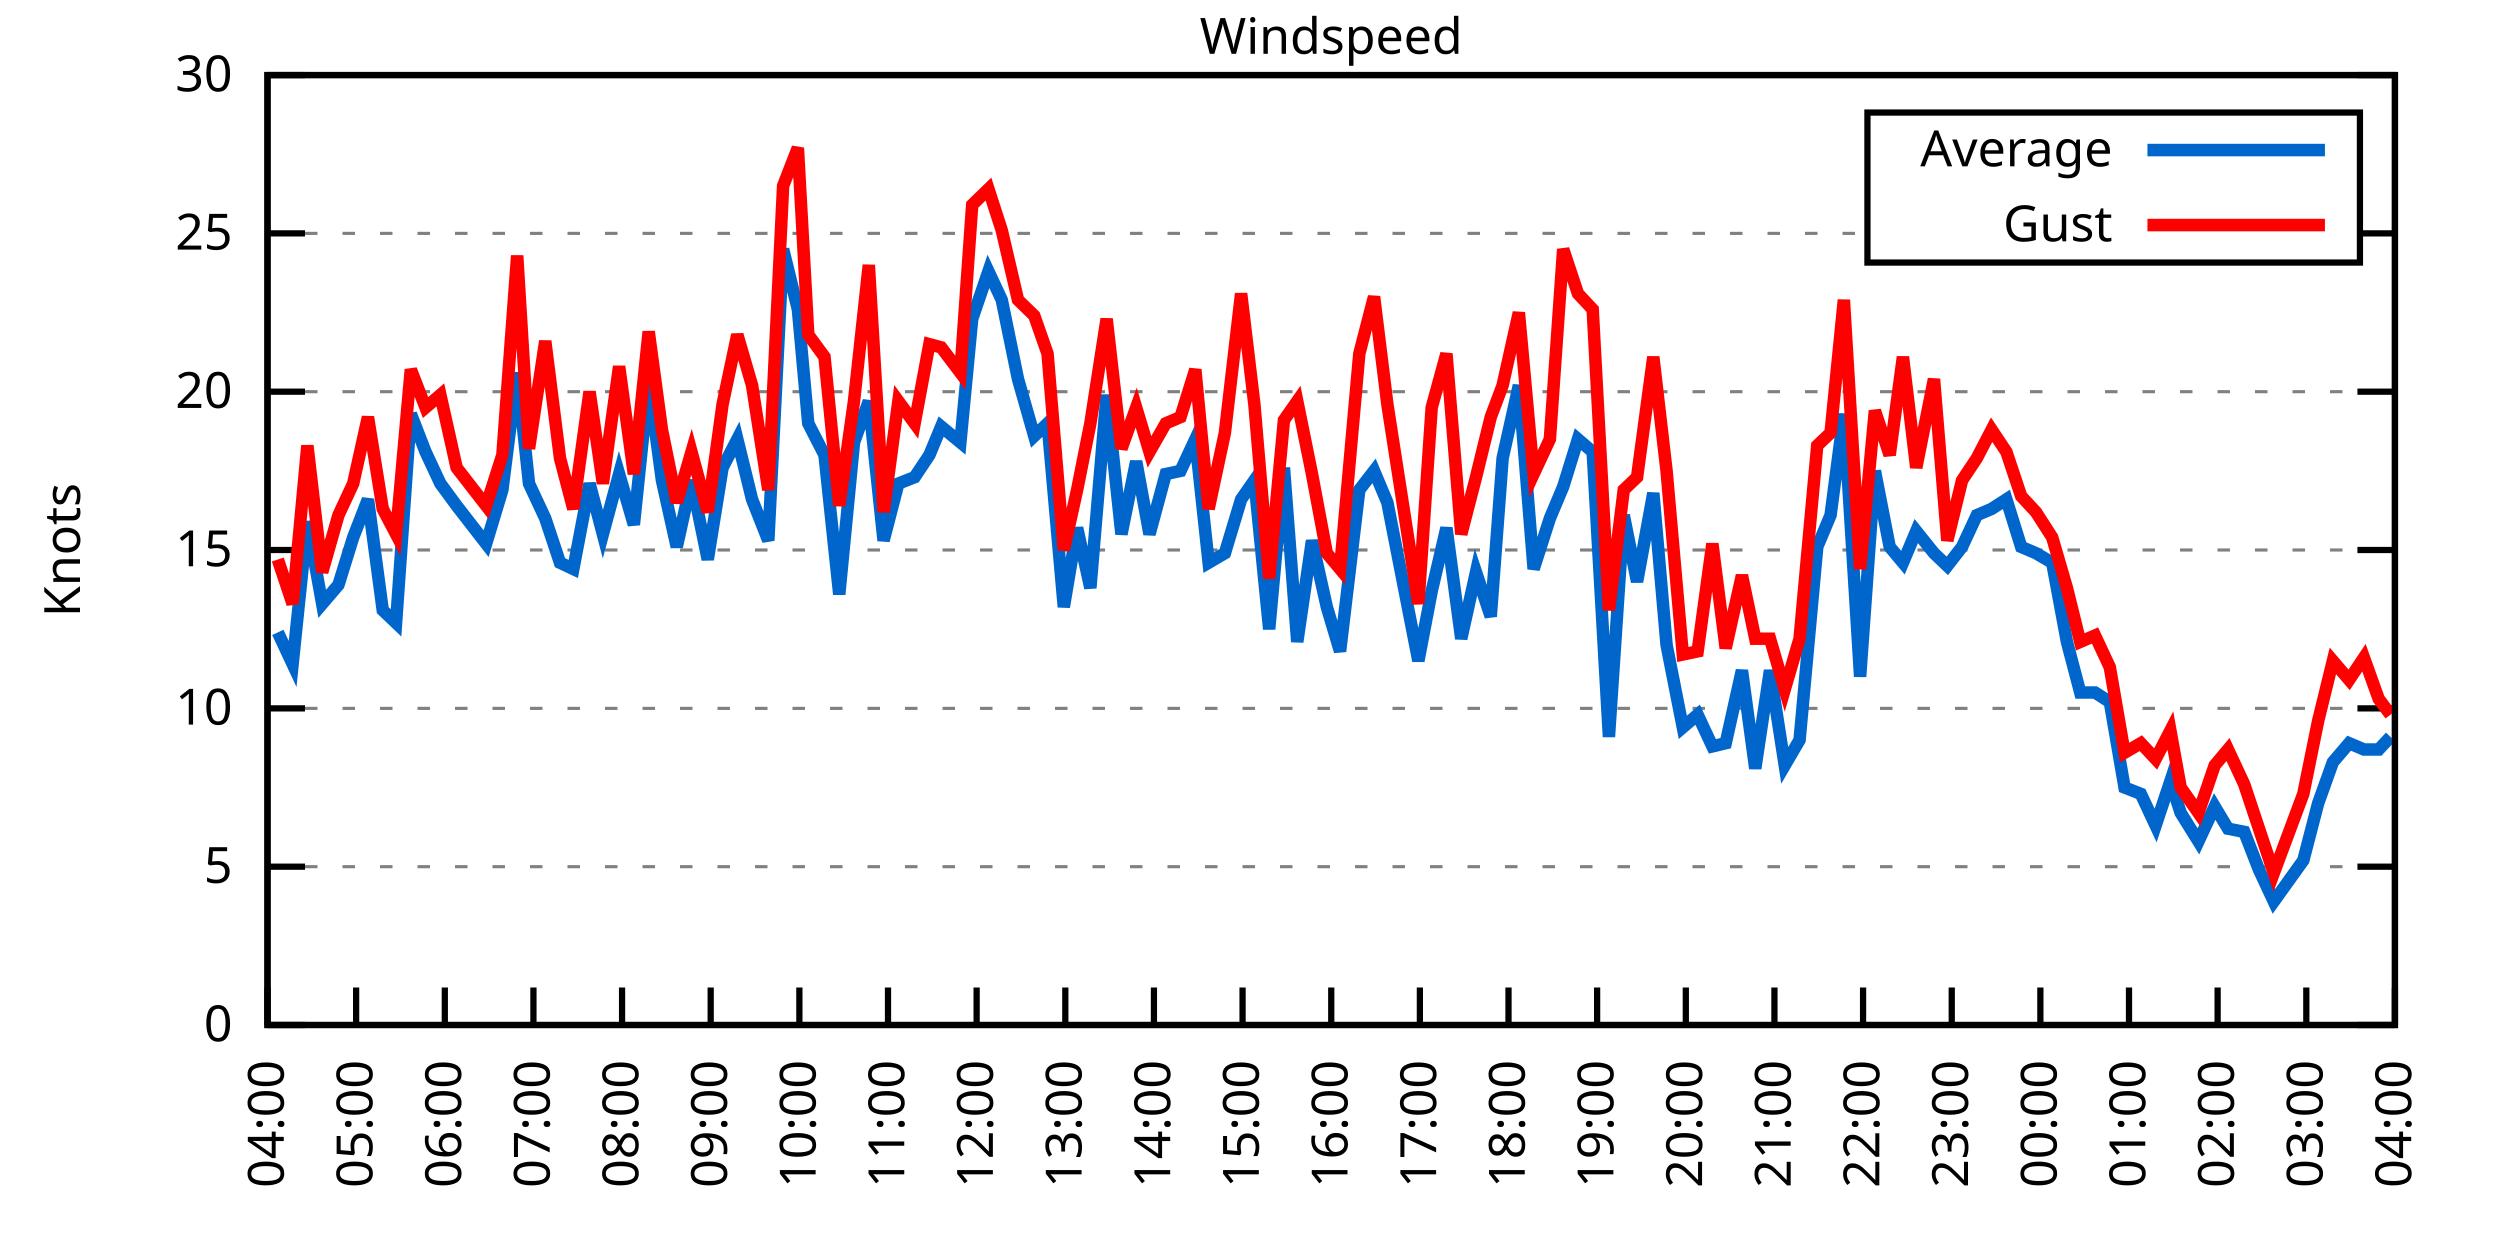
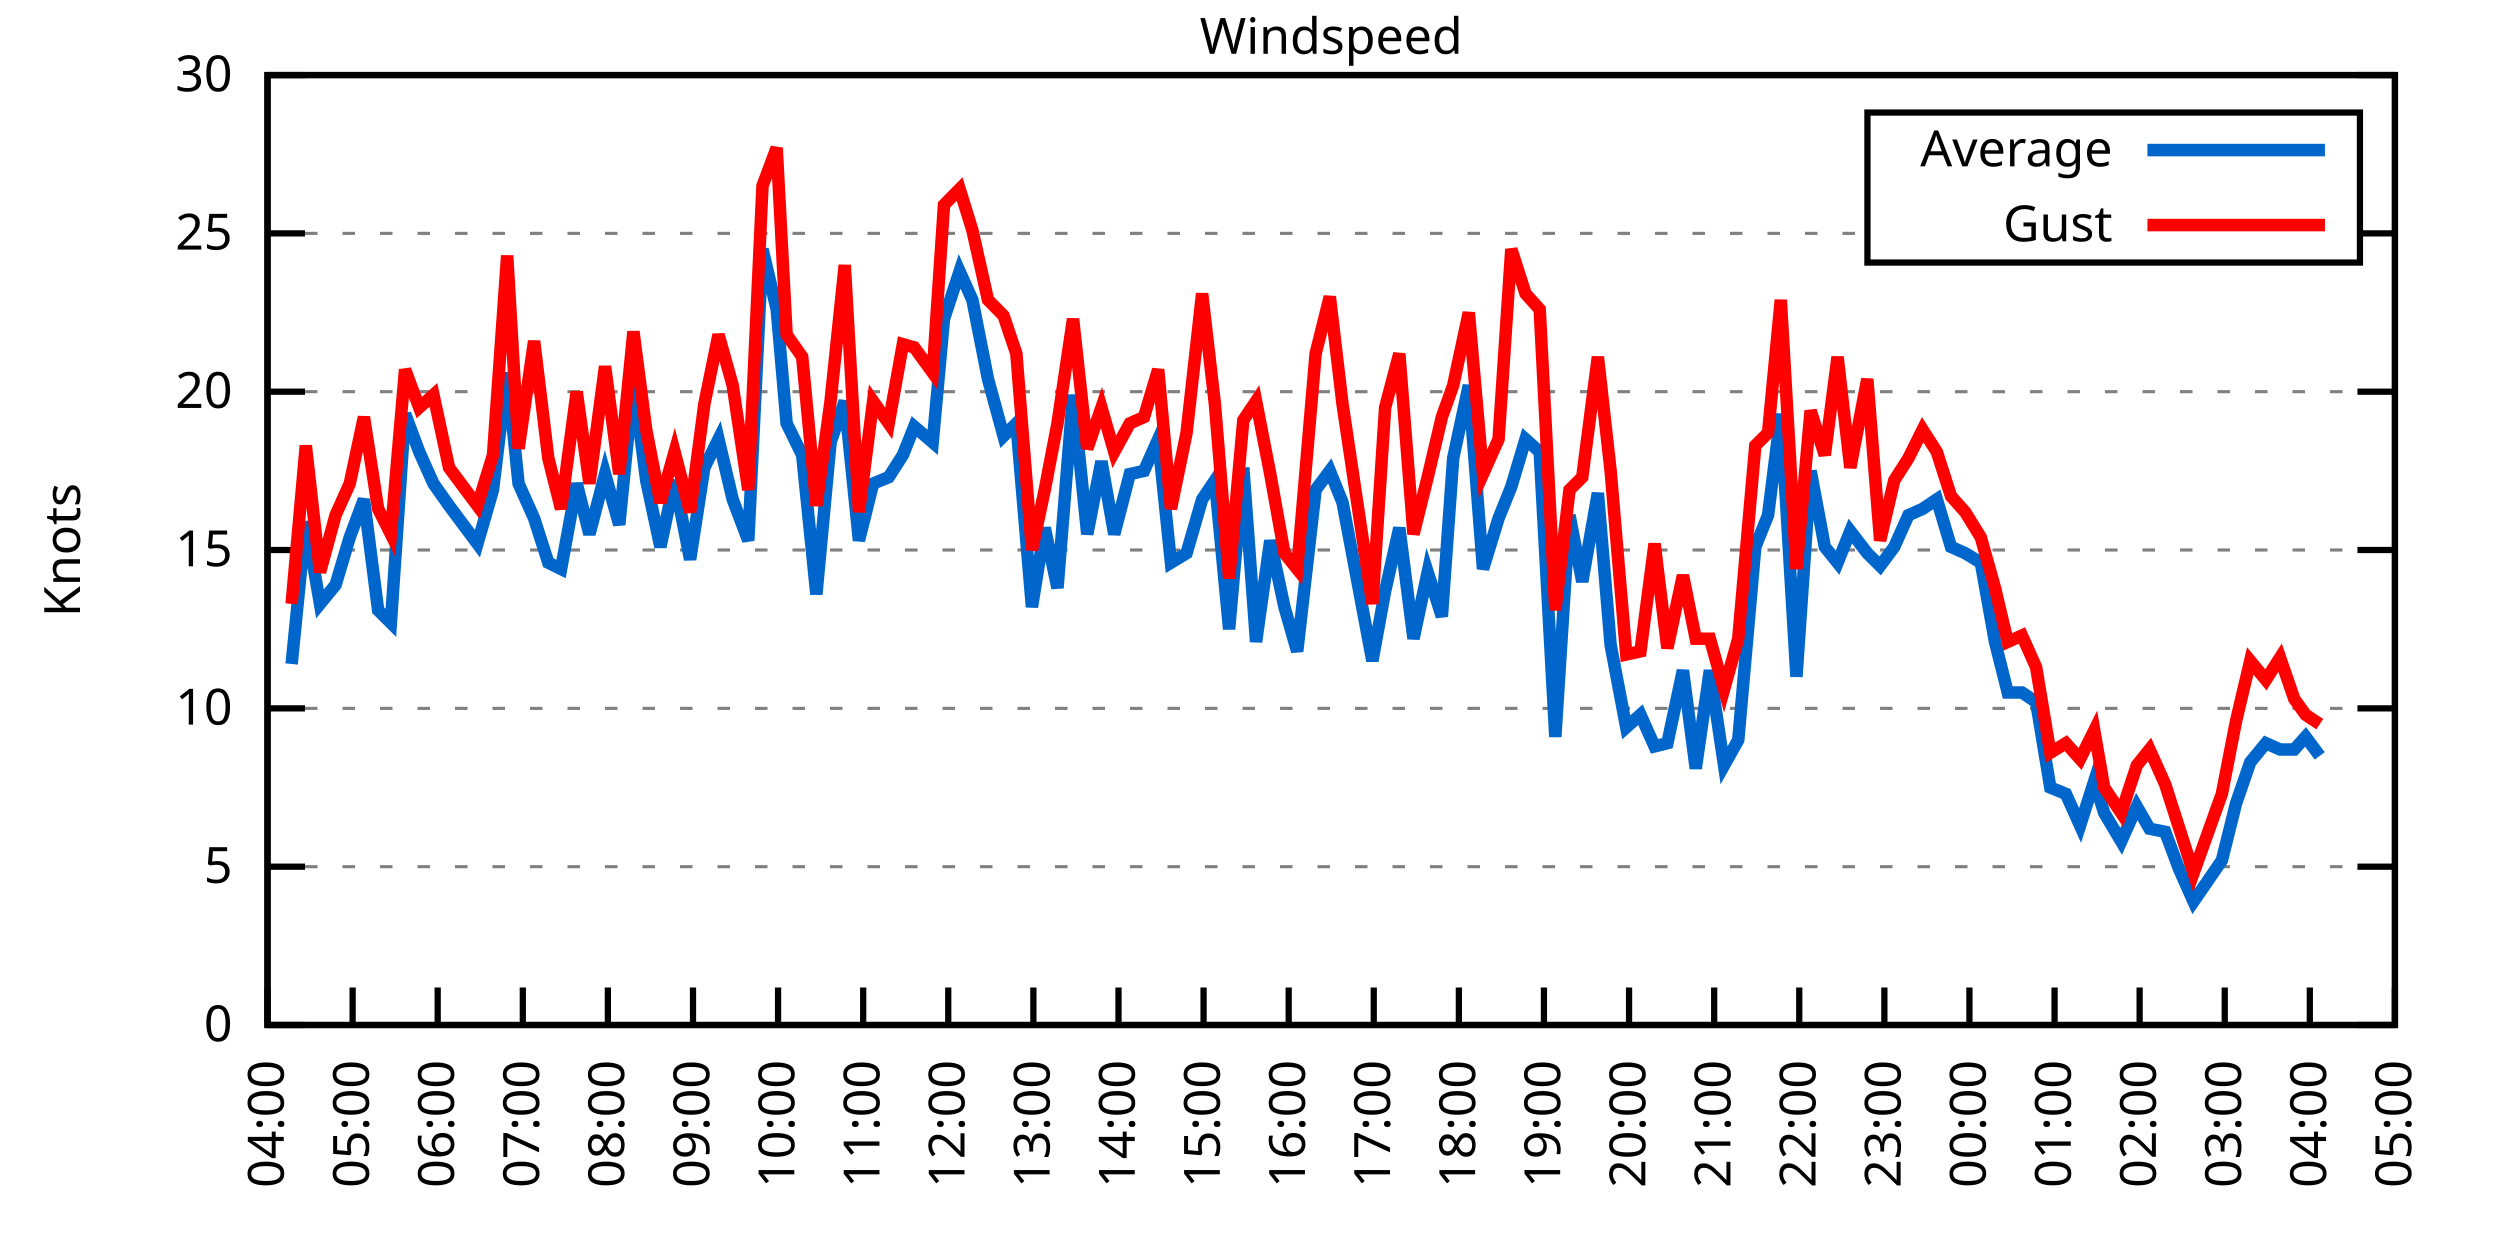
<svg xmlns="http://www.w3.org/2000/svg" xmlns:xlink="http://www.w3.org/1999/xlink" width="400" height="200" viewBox="0 0 400 200">
  <g id="gnuplot_canvas">
    <rect x="0" y="0" width="400" height="200" fill="none" />
    <defs>
      <circle id="gpDot" r="0.5" stroke-width="0.5" stroke="currentColor" />
      <path id="gpPt0" stroke-width="0.333" stroke="currentColor" d="M-1,0 h2 M0,-1 v2" />
      <path id="gpPt1" stroke-width="0.333" stroke="currentColor" d="M-1,-1 L1,1 M1,-1 L-1,1" />
      <path id="gpPt2" stroke-width="0.333" stroke="currentColor" d="M-1,0 L1,0 M0,-1 L0,1 M-1,-1 L1,1 M-1,1 L1,-1" />
      <rect id="gpPt3" stroke-width="0.333" stroke="currentColor" x="-1" y="-1" width="2" height="2" />
      <rect id="gpPt4" stroke-width="0.333" stroke="currentColor" fill="currentColor" x="-1" y="-1" width="2" height="2" />
      <circle id="gpPt5" stroke-width="0.333" stroke="currentColor" cx="0" cy="0" r="1" />
      <use xlink:href="#gpPt5" id="gpPt6" fill="currentColor" stroke="none" />
      <path id="gpPt7" stroke-width="0.333" stroke="currentColor" d="M0,-1.33 L-1.33,0.67 L1.33,0.67 z" />
      <use xlink:href="#gpPt7" id="gpPt8" fill="currentColor" stroke="none" />
      <use xlink:href="#gpPt7" id="gpPt9" stroke="currentColor" transform="rotate(180)" />
      <use xlink:href="#gpPt9" id="gpPt10" fill="currentColor" stroke="none" />
      <use xlink:href="#gpPt3" id="gpPt11" stroke="currentColor" transform="rotate(45)" />
      <use xlink:href="#gpPt11" id="gpPt12" fill="currentColor" stroke="none" />
      <path id="gpPt13" stroke-width="0.333" stroke="currentColor" d="M0,1.330 L1.265,0.411 L0.782,-1.067 L-0.782,-1.076 L-1.265,0.411 z" />
      <use xlink:href="#gpPt13" id="gpPt14" fill="currentColor" stroke="none" />
      <filter id="textbox" filterUnits="objectBoundingBox" x="0" y="0" height="1" width="1">
        <feFlood flood-color="white" flood-opacity="1" result="bgnd" />
        <feComposite in="SourceGraphic" in2="bgnd" operator="atop" />
      </filter>
      <filter id="greybox" filterUnits="objectBoundingBox" x="0" y="0" height="1" width="1">
        <feFlood flood-color="lightgrey" flood-opacity="1" result="grey" />
        <feComposite in="SourceGraphic" in2="grey" operator="atop" />
      </filter>
    </defs>
    <g fill="none" color="white" stroke="currentColor" stroke-width="1.00" stroke-linecap="butt" stroke-linejoin="miter">
</g>
    <g fill="none" color="black" stroke="currentColor" stroke-width="1.00" stroke-linecap="butt" stroke-linejoin="miter">
      <g stroke="none" shape-rendering="crispEdges">
        <polygon fill="rgb(255, 255, 255)" points="42.80,164.00 383.18,164.00 383.18,12.02 42.80,12.02 " />
      </g>
    </g>
    <g fill="none" color="black" stroke="currentColor" stroke-width="1.00" stroke-linecap="butt" stroke-linejoin="miter">
</g>
    <g fill="none" color="black" stroke="black" stroke-width="0.50" stroke-linecap="butt" stroke-linejoin="miter">
</g>
    <g fill="none" color="gray" stroke="currentColor" stroke-width="0.50" stroke-linecap="butt" stroke-linejoin="miter">
      <path stroke="gray" stroke-dasharray="2,4" class="gridline" d="M42.80,164.00 L383.19,164.00  " />
    </g>
    <g fill="none" color="gray" stroke="gray" stroke-width="1.00" stroke-linecap="butt" stroke-linejoin="miter">
</g>
    <g fill="none" color="black" stroke="currentColor" stroke-width="1.00" stroke-linecap="butt" stroke-linejoin="miter">
      <path stroke="black" d="M42.80,164.00 L48.80,164.00 M383.19,164.00 L377.19,164.00  " />
      <g transform="translate(37.20,166.60)" stroke="none" fill="black" font-family="Sans" font-size="8.00" text-anchor="end">
        <text>
          <tspan font-family="Sans"> 0</tspan>
        </text>
      </g>
    </g>
    <g fill="none" color="black" stroke="currentColor" stroke-width="1.00" stroke-linecap="butt" stroke-linejoin="miter">
</g>
    <g fill="none" color="black" stroke="black" stroke-width="0.50" stroke-linecap="butt" stroke-linejoin="miter">
</g>
    <g fill="none" color="gray" stroke="currentColor" stroke-width="0.50" stroke-linecap="butt" stroke-linejoin="miter">
      <path stroke="gray" stroke-dasharray="2,4" class="gridline" d="M42.80,138.67 L383.19,138.67  " />
    </g>
    <g fill="none" color="gray" stroke="gray" stroke-width="1.00" stroke-linecap="butt" stroke-linejoin="miter">
</g>
    <g fill="none" color="black" stroke="currentColor" stroke-width="1.00" stroke-linecap="butt" stroke-linejoin="miter">
      <path stroke="black" d="M42.80,138.67 L48.80,138.67 M383.19,138.67 L377.19,138.67  " />
      <g transform="translate(37.20,141.27)" stroke="none" fill="black" font-family="Sans" font-size="8.00" text-anchor="end">
        <text>
          <tspan font-family="Sans"> 5</tspan>
        </text>
      </g>
    </g>
    <g fill="none" color="black" stroke="currentColor" stroke-width="1.00" stroke-linecap="butt" stroke-linejoin="miter">
</g>
    <g fill="none" color="black" stroke="black" stroke-width="0.50" stroke-linecap="butt" stroke-linejoin="miter">
</g>
    <g fill="none" color="gray" stroke="currentColor" stroke-width="0.50" stroke-linecap="butt" stroke-linejoin="miter">
      <path stroke="gray" stroke-dasharray="2,4" class="gridline" d="M42.80,113.34 L383.19,113.34  " />
    </g>
    <g fill="none" color="gray" stroke="gray" stroke-width="1.00" stroke-linecap="butt" stroke-linejoin="miter">
</g>
    <g fill="none" color="black" stroke="currentColor" stroke-width="1.00" stroke-linecap="butt" stroke-linejoin="miter">
      <path stroke="black" d="M42.80,113.34 L48.80,113.34 M383.19,113.34 L377.19,113.34  " />
      <g transform="translate(37.20,115.94)" stroke="none" fill="black" font-family="Sans" font-size="8.00" text-anchor="end">
        <text>
          <tspan font-family="Sans"> 10</tspan>
        </text>
      </g>
    </g>
    <g fill="none" color="black" stroke="currentColor" stroke-width="1.00" stroke-linecap="butt" stroke-linejoin="miter">
</g>
    <g fill="none" color="black" stroke="black" stroke-width="0.50" stroke-linecap="butt" stroke-linejoin="miter">
</g>
    <g fill="none" color="gray" stroke="currentColor" stroke-width="0.50" stroke-linecap="butt" stroke-linejoin="miter">
      <path stroke="gray" stroke-dasharray="2,4" class="gridline" d="M42.80,88.00 L383.19,88.00  " />
    </g>
    <g fill="none" color="gray" stroke="gray" stroke-width="1.00" stroke-linecap="butt" stroke-linejoin="miter">
</g>
    <g fill="none" color="black" stroke="currentColor" stroke-width="1.00" stroke-linecap="butt" stroke-linejoin="miter">
      <path stroke="black" d="M42.80,88.00 L48.80,88.00 M383.19,88.00 L377.19,88.00  " />
      <g transform="translate(37.20,90.60)" stroke="none" fill="black" font-family="Sans" font-size="8.00" text-anchor="end">
        <text>
          <tspan font-family="Sans"> 15</tspan>
        </text>
      </g>
    </g>
    <g fill="none" color="black" stroke="currentColor" stroke-width="1.00" stroke-linecap="butt" stroke-linejoin="miter">
</g>
    <g fill="none" color="black" stroke="black" stroke-width="0.50" stroke-linecap="butt" stroke-linejoin="miter">
</g>
    <g fill="none" color="gray" stroke="currentColor" stroke-width="0.50" stroke-linecap="butt" stroke-linejoin="miter">
      <path stroke="gray" stroke-dasharray="2,4" class="gridline" d="M42.80,62.67 L383.19,62.67  " />
    </g>
    <g fill="none" color="gray" stroke="gray" stroke-width="1.00" stroke-linecap="butt" stroke-linejoin="miter">
</g>
    <g fill="none" color="black" stroke="currentColor" stroke-width="1.00" stroke-linecap="butt" stroke-linejoin="miter">
      <path stroke="black" d="M42.80,62.67 L48.80,62.67 M383.19,62.67 L377.19,62.67  " />
      <g transform="translate(37.20,65.27)" stroke="none" fill="black" font-family="Sans" font-size="8.00" text-anchor="end">
        <text>
          <tspan font-family="Sans"> 20</tspan>
        </text>
      </g>
    </g>
    <g fill="none" color="black" stroke="currentColor" stroke-width="1.00" stroke-linecap="butt" stroke-linejoin="miter">
</g>
    <g fill="none" color="black" stroke="black" stroke-width="0.50" stroke-linecap="butt" stroke-linejoin="miter">
</g>
    <g fill="none" color="gray" stroke="currentColor" stroke-width="0.50" stroke-linecap="butt" stroke-linejoin="miter">
      <path stroke="gray" stroke-dasharray="2,4" class="gridline" d="M42.80,37.34 L298.79,37.34 M377.59,37.34 L383.19,37.34  " />
    </g>
    <g fill="none" color="gray" stroke="gray" stroke-width="1.00" stroke-linecap="butt" stroke-linejoin="miter">
</g>
    <g fill="none" color="black" stroke="currentColor" stroke-width="1.00" stroke-linecap="butt" stroke-linejoin="miter">
      <path stroke="black" d="M42.80,37.34 L48.80,37.34 M383.19,37.34 L377.19,37.34  " />
      <g transform="translate(37.20,39.94)" stroke="none" fill="black" font-family="Sans" font-size="8.00" text-anchor="end">
        <text>
          <tspan font-family="Sans"> 25</tspan>
        </text>
      </g>
    </g>
    <g fill="none" color="black" stroke="currentColor" stroke-width="1.00" stroke-linecap="butt" stroke-linejoin="miter">
</g>
    <g fill="none" color="black" stroke="black" stroke-width="0.50" stroke-linecap="butt" stroke-linejoin="miter">
</g>
    <g fill="none" color="gray" stroke="currentColor" stroke-width="0.50" stroke-linecap="butt" stroke-linejoin="miter">
      <path stroke="gray" stroke-dasharray="2,4" class="gridline" d="M42.80,12.01 L383.19,12.01  " />
    </g>
    <g fill="none" color="gray" stroke="gray" stroke-width="1.00" stroke-linecap="butt" stroke-linejoin="miter">
</g>
    <g fill="none" color="black" stroke="currentColor" stroke-width="1.00" stroke-linecap="butt" stroke-linejoin="miter">
      <path stroke="black" d="M42.80,12.01 L48.80,12.01 M383.19,12.01 L377.19,12.01  " />
      <g transform="translate(37.20,14.61)" stroke="none" fill="black" font-family="Sans" font-size="8.00" text-anchor="end">
        <text>
          <tspan font-family="Sans"> 30</tspan>
        </text>
      </g>
    </g>
    <g fill="none" color="black" stroke="currentColor" stroke-width="1.00" stroke-linecap="butt" stroke-linejoin="miter">
      <path stroke="black" d="M42.80,164.00 L42.80,158.00  " />
      <g transform="translate(45.40,169.60) rotate(270.00)" stroke="none" fill="black" font-family="Sans" font-size="8.00" text-anchor="end">
        <text>
          <tspan font-family="Sans">04:00</tspan>
        </text>
      </g>
    </g>
    <g fill="none" color="black" stroke="currentColor" stroke-width="1.00" stroke-linecap="butt" stroke-linejoin="miter">
-       <path stroke="black" d="M56.98,164.00 L56.98,158.00  " />
-       <g transform="translate(59.58,169.60) rotate(270.00)" stroke="none" fill="black" font-family="Sans" font-size="8.00" text-anchor="end">
+       <path stroke="black" d="M56.42,164.00 L56.42,158.00  " />
+       <g transform="translate(59.02,169.60) rotate(270.00)" stroke="none" fill="black" font-family="Sans" font-size="8.00" text-anchor="end">
        <text>
          <tspan font-family="Sans">05:00</tspan>
        </text>
      </g>
    </g>
    <g fill="none" color="black" stroke="currentColor" stroke-width="1.00" stroke-linecap="butt" stroke-linejoin="miter">
-       <path stroke="black" d="M71.17,164.00 L71.17,158.00  " />
-       <g transform="translate(73.77,169.60) rotate(270.00)" stroke="none" fill="black" font-family="Sans" font-size="8.00" text-anchor="end">
+       <path stroke="black" d="M70.03,164.00 L70.03,158.00  " />
+       <g transform="translate(72.63,169.60) rotate(270.00)" stroke="none" fill="black" font-family="Sans" font-size="8.00" text-anchor="end">
        <text>
          <tspan font-family="Sans">06:00</tspan>
        </text>
      </g>
    </g>
    <g fill="none" color="black" stroke="currentColor" stroke-width="1.00" stroke-linecap="butt" stroke-linejoin="miter">
-       <path stroke="black" d="M85.35,164.00 L85.35,158.00  " />
-       <g transform="translate(87.95,169.60) rotate(270.00)" stroke="none" fill="black" font-family="Sans" font-size="8.00" text-anchor="end">
+       <path stroke="black" d="M83.65,164.00 L83.65,158.00  " />
+       <g transform="translate(86.25,169.60) rotate(270.00)" stroke="none" fill="black" font-family="Sans" font-size="8.00" text-anchor="end">
        <text>
          <tspan font-family="Sans">07:00</tspan>
        </text>
      </g>
    </g>
    <g fill="none" color="black" stroke="currentColor" stroke-width="1.00" stroke-linecap="butt" stroke-linejoin="miter">
-       <path stroke="black" d="M99.53,164.00 L99.53,158.00  " />
-       <g transform="translate(102.13,169.60) rotate(270.00)" stroke="none" fill="black" font-family="Sans" font-size="8.00" text-anchor="end">
+       <path stroke="black" d="M97.26,164.00 L97.26,158.00  " />
+       <g transform="translate(99.86,169.60) rotate(270.00)" stroke="none" fill="black" font-family="Sans" font-size="8.00" text-anchor="end">
        <text>
          <tspan font-family="Sans">08:00</tspan>
        </text>
      </g>
    </g>
    <g fill="none" color="black" stroke="currentColor" stroke-width="1.00" stroke-linecap="butt" stroke-linejoin="miter">
-       <path stroke="black" d="M113.71,164.00 L113.71,158.00  " />
-       <g transform="translate(116.31,169.60) rotate(270.00)" stroke="none" fill="black" font-family="Sans" font-size="8.00" text-anchor="end">
+       <path stroke="black" d="M110.88,164.00 L110.88,158.00  " />
+       <g transform="translate(113.48,169.60) rotate(270.00)" stroke="none" fill="black" font-family="Sans" font-size="8.00" text-anchor="end">
        <text>
          <tspan font-family="Sans">09:00</tspan>
        </text>
      </g>
    </g>
    <g fill="none" color="black" stroke="currentColor" stroke-width="1.00" stroke-linecap="butt" stroke-linejoin="miter">
-       <path stroke="black" d="M127.90,164.00 L127.90,158.00  " />
-       <g transform="translate(130.50,169.60) rotate(270.00)" stroke="none" fill="black" font-family="Sans" font-size="8.00" text-anchor="end">
+       <path stroke="black" d="M124.49,164.00 L124.49,158.00  " />
+       <g transform="translate(127.09,169.60) rotate(270.00)" stroke="none" fill="black" font-family="Sans" font-size="8.00" text-anchor="end">
        <text>
          <tspan font-family="Sans">10:00</tspan>
        </text>
      </g>
    </g>
    <g fill="none" color="black" stroke="currentColor" stroke-width="1.00" stroke-linecap="butt" stroke-linejoin="miter">
-       <path stroke="black" d="M142.08,164.00 L142.08,158.00  " />
-       <g transform="translate(144.68,169.60) rotate(270.00)" stroke="none" fill="black" font-family="Sans" font-size="8.00" text-anchor="end">
+       <path stroke="black" d="M138.11,164.00 L138.11,158.00  " />
+       <g transform="translate(140.71,169.60) rotate(270.00)" stroke="none" fill="black" font-family="Sans" font-size="8.00" text-anchor="end">
        <text>
          <tspan font-family="Sans">11:00</tspan>
        </text>
      </g>
    </g>
    <g fill="none" color="black" stroke="currentColor" stroke-width="1.00" stroke-linecap="butt" stroke-linejoin="miter">
-       <path stroke="black" d="M156.26,164.00 L156.26,158.00  " />
-       <g transform="translate(158.86,169.60) rotate(270.00)" stroke="none" fill="black" font-family="Sans" font-size="8.00" text-anchor="end">
+       <path stroke="black" d="M151.72,164.00 L151.72,158.00  " />
+       <g transform="translate(154.32,169.60) rotate(270.00)" stroke="none" fill="black" font-family="Sans" font-size="8.00" text-anchor="end">
        <text>
          <tspan font-family="Sans">12:00</tspan>
        </text>
      </g>
    </g>
    <g fill="none" color="black" stroke="currentColor" stroke-width="1.00" stroke-linecap="butt" stroke-linejoin="miter">
-       <path stroke="black" d="M170.45,164.00 L170.45,158.00  " />
-       <g transform="translate(173.05,169.60) rotate(270.00)" stroke="none" fill="black" font-family="Sans" font-size="8.00" text-anchor="end">
+       <path stroke="black" d="M165.34,164.00 L165.34,158.00  " />
+       <g transform="translate(167.94,169.60) rotate(270.00)" stroke="none" fill="black" font-family="Sans" font-size="8.00" text-anchor="end">
        <text>
          <tspan font-family="Sans">13:00</tspan>
        </text>
      </g>
    </g>
    <g fill="none" color="black" stroke="currentColor" stroke-width="1.00" stroke-linecap="butt" stroke-linejoin="miter">
-       <path stroke="black" d="M184.63,164.00 L184.63,158.00  " />
-       <g transform="translate(187.23,169.60) rotate(270.00)" stroke="none" fill="black" font-family="Sans" font-size="8.00" text-anchor="end">
+       <path stroke="black" d="M178.96,164.00 L178.96,158.00  " />
+       <g transform="translate(181.56,169.60) rotate(270.00)" stroke="none" fill="black" font-family="Sans" font-size="8.00" text-anchor="end">
        <text>
          <tspan font-family="Sans">14:00</tspan>
        </text>
      </g>
    </g>
    <g fill="none" color="black" stroke="currentColor" stroke-width="1.00" stroke-linecap="butt" stroke-linejoin="miter">
-       <path stroke="black" d="M198.81,164.00 L198.81,158.00  " />
-       <g transform="translate(201.41,169.60) rotate(270.00)" stroke="none" fill="black" font-family="Sans" font-size="8.00" text-anchor="end">
+       <path stroke="black" d="M192.57,164.00 L192.57,158.00  " />
+       <g transform="translate(195.17,169.60) rotate(270.00)" stroke="none" fill="black" font-family="Sans" font-size="8.00" text-anchor="end">
        <text>
          <tspan font-family="Sans">15:00</tspan>
        </text>
      </g>
    </g>
    <g fill="none" color="black" stroke="currentColor" stroke-width="1.00" stroke-linecap="butt" stroke-linejoin="miter">
-       <path stroke="black" d="M213.00,164.00 L213.00,158.00  " />
-       <g transform="translate(215.60,169.60) rotate(270.00)" stroke="none" fill="black" font-family="Sans" font-size="8.00" text-anchor="end">
+       <path stroke="black" d="M206.19,164.00 L206.19,158.00  " />
+       <g transform="translate(208.79,169.60) rotate(270.00)" stroke="none" fill="black" font-family="Sans" font-size="8.00" text-anchor="end">
        <text>
          <tspan font-family="Sans">16:00</tspan>
        </text>
      </g>
    </g>
    <g fill="none" color="black" stroke="currentColor" stroke-width="1.00" stroke-linecap="butt" stroke-linejoin="miter">
-       <path stroke="black" d="M227.18,164.00 L227.18,158.00  " />
-       <g transform="translate(229.78,169.60) rotate(270.00)" stroke="none" fill="black" font-family="Sans" font-size="8.00" text-anchor="end">
+       <path stroke="black" d="M219.80,164.00 L219.80,158.00  " />
+       <g transform="translate(222.40,169.60) rotate(270.00)" stroke="none" fill="black" font-family="Sans" font-size="8.00" text-anchor="end">
        <text>
          <tspan font-family="Sans">17:00</tspan>
        </text>
      </g>
    </g>
    <g fill="none" color="black" stroke="currentColor" stroke-width="1.00" stroke-linecap="butt" stroke-linejoin="miter">
-       <path stroke="black" d="M241.36,164.00 L241.36,158.00  " />
-       <g transform="translate(243.96,169.60) rotate(270.00)" stroke="none" fill="black" font-family="Sans" font-size="8.00" text-anchor="end">
+       <path stroke="black" d="M233.42,164.00 L233.42,158.00  " />
+       <g transform="translate(236.02,169.60) rotate(270.00)" stroke="none" fill="black" font-family="Sans" font-size="8.00" text-anchor="end">
        <text>
          <tspan font-family="Sans">18:00</tspan>
        </text>
      </g>
    </g>
    <g fill="none" color="black" stroke="currentColor" stroke-width="1.00" stroke-linecap="butt" stroke-linejoin="miter">
-       <path stroke="black" d="M255.54,164.00 L255.54,158.00  " />
-       <g transform="translate(258.14,169.60) rotate(270.00)" stroke="none" fill="black" font-family="Sans" font-size="8.00" text-anchor="end">
+       <path stroke="black" d="M247.03,164.00 L247.03,158.00  " />
+       <g transform="translate(249.63,169.60) rotate(270.00)" stroke="none" fill="black" font-family="Sans" font-size="8.00" text-anchor="end">
        <text>
          <tspan font-family="Sans">19:00</tspan>
        </text>
      </g>
    </g>
    <g fill="none" color="black" stroke="currentColor" stroke-width="1.00" stroke-linecap="butt" stroke-linejoin="miter">
-       <path stroke="black" d="M269.73,164.00 L269.73,158.00  " />
-       <g transform="translate(272.33,169.60) rotate(270.00)" stroke="none" fill="black" font-family="Sans" font-size="8.00" text-anchor="end">
+       <path stroke="black" d="M260.65,164.00 L260.65,158.00  " />
+       <g transform="translate(263.25,169.60) rotate(270.00)" stroke="none" fill="black" font-family="Sans" font-size="8.00" text-anchor="end">
        <text>
          <tspan font-family="Sans">20:00</tspan>
        </text>
      </g>
    </g>
    <g fill="none" color="black" stroke="currentColor" stroke-width="1.00" stroke-linecap="butt" stroke-linejoin="miter">
-       <path stroke="black" d="M283.91,164.00 L283.91,158.00  " />
-       <g transform="translate(286.51,169.60) rotate(270.00)" stroke="none" fill="black" font-family="Sans" font-size="8.00" text-anchor="end">
+       <path stroke="black" d="M274.27,164.00 L274.27,158.00  " />
+       <g transform="translate(276.87,169.60) rotate(270.00)" stroke="none" fill="black" font-family="Sans" font-size="8.00" text-anchor="end">
        <text>
          <tspan font-family="Sans">21:00</tspan>
        </text>
      </g>
    </g>
    <g fill="none" color="black" stroke="currentColor" stroke-width="1.00" stroke-linecap="butt" stroke-linejoin="miter">
-       <path stroke="black" d="M298.09,164.00 L298.09,158.00  " />
-       <g transform="translate(300.69,169.60) rotate(270.00)" stroke="none" fill="black" font-family="Sans" font-size="8.00" text-anchor="end">
+       <path stroke="black" d="M287.88,164.00 L287.88,158.00  " />
+       <g transform="translate(290.48,169.60) rotate(270.00)" stroke="none" fill="black" font-family="Sans" font-size="8.00" text-anchor="end">
        <text>
          <tspan font-family="Sans">22:00</tspan>
        </text>
      </g>
    </g>
    <g fill="none" color="black" stroke="currentColor" stroke-width="1.00" stroke-linecap="butt" stroke-linejoin="miter">
-       <path stroke="black" d="M312.28,164.00 L312.28,158.00  " />
-       <g transform="translate(314.88,169.60) rotate(270.00)" stroke="none" fill="black" font-family="Sans" font-size="8.00" text-anchor="end">
+       <path stroke="black" d="M301.50,164.00 L301.50,158.00  " />
+       <g transform="translate(304.10,169.60) rotate(270.00)" stroke="none" fill="black" font-family="Sans" font-size="8.00" text-anchor="end">
        <text>
          <tspan font-family="Sans">23:00</tspan>
        </text>
      </g>
    </g>
    <g fill="none" color="black" stroke="currentColor" stroke-width="1.00" stroke-linecap="butt" stroke-linejoin="miter">
-       <path stroke="black" d="M326.46,164.00 L326.46,158.00  " />
-       <g transform="translate(329.06,169.60) rotate(270.00)" stroke="none" fill="black" font-family="Sans" font-size="8.00" text-anchor="end">
+       <path stroke="black" d="M315.11,164.00 L315.11,158.00  " />
+       <g transform="translate(317.71,169.60) rotate(270.00)" stroke="none" fill="black" font-family="Sans" font-size="8.00" text-anchor="end">
        <text>
          <tspan font-family="Sans">00:00</tspan>
        </text>
      </g>
    </g>
    <g fill="none" color="black" stroke="currentColor" stroke-width="1.00" stroke-linecap="butt" stroke-linejoin="miter">
-       <path stroke="black" d="M340.64,164.00 L340.64,158.00  " />
-       <g transform="translate(343.24,169.60) rotate(270.00)" stroke="none" fill="black" font-family="Sans" font-size="8.00" text-anchor="end">
+       <path stroke="black" d="M328.73,164.00 L328.73,158.00  " />
+       <g transform="translate(331.33,169.60) rotate(270.00)" stroke="none" fill="black" font-family="Sans" font-size="8.00" text-anchor="end">
        <text>
          <tspan font-family="Sans">01:00</tspan>
        </text>
      </g>
    </g>
    <g fill="none" color="black" stroke="currentColor" stroke-width="1.00" stroke-linecap="butt" stroke-linejoin="miter">
-       <path stroke="black" d="M354.82,164.00 L354.82,158.00  " />
-       <g transform="translate(357.42,169.60) rotate(270.00)" stroke="none" fill="black" font-family="Sans" font-size="8.00" text-anchor="end">
+       <path stroke="black" d="M342.34,164.00 L342.34,158.00  " />
+       <g transform="translate(344.94,169.60) rotate(270.00)" stroke="none" fill="black" font-family="Sans" font-size="8.00" text-anchor="end">
        <text>
          <tspan font-family="Sans">02:00</tspan>
        </text>
      </g>
    </g>
    <g fill="none" color="black" stroke="currentColor" stroke-width="1.00" stroke-linecap="butt" stroke-linejoin="miter">
-       <path stroke="black" d="M369.01,164.00 L369.01,158.00  " />
-       <g transform="translate(371.61,169.60) rotate(270.00)" stroke="none" fill="black" font-family="Sans" font-size="8.00" text-anchor="end">
+       <path stroke="black" d="M355.96,164.00 L355.96,158.00  " />
+       <g transform="translate(358.56,169.60) rotate(270.00)" stroke="none" fill="black" font-family="Sans" font-size="8.00" text-anchor="end">
        <text>
          <tspan font-family="Sans">03:00</tspan>
+         </text>
+       </g>
+     </g>
+     <g fill="none" color="black" stroke="currentColor" stroke-width="1.00" stroke-linecap="butt" stroke-linejoin="miter">
+       <path stroke="black" d="M369.57,164.00 L369.57,158.00  " />
+       <g transform="translate(372.17,169.60) rotate(270.00)" stroke="none" fill="black" font-family="Sans" font-size="8.00" text-anchor="end">
+         <text>
+           <tspan font-family="Sans">04:00</tspan>
        </text>
      </g>
    </g>
    <g fill="none" color="black" stroke="currentColor" stroke-width="1.00" stroke-linecap="butt" stroke-linejoin="miter">
      <path stroke="black" d="M383.19,164.00 L383.19,158.00  " />
      <g transform="translate(385.79,169.60) rotate(270.00)" stroke="none" fill="black" font-family="Sans" font-size="8.00" text-anchor="end">
        <text>
-           <tspan font-family="Sans">04:00</tspan>
+           <tspan font-family="Sans">05:00</tspan>
        </text>
      </g>
    </g>
    <g fill="none" color="black" stroke="currentColor" stroke-width="1.00" stroke-linecap="butt" stroke-linejoin="miter">
</g>
    <g fill="none" color="black" stroke="currentColor" stroke-width="1.00" stroke-linecap="butt" stroke-linejoin="miter">
      <path stroke="black" d="M42.80,12.01 L42.80,164.00 L383.19,164.00 L383.19,12.01 L42.80,12.01 Z  " />
    </g>
    <g fill="none" color="black" stroke="currentColor" stroke-width="1.00" stroke-linecap="butt" stroke-linejoin="miter">
</g>
    <g fill="none" color="black" stroke="currentColor" stroke-width="1.00" stroke-linecap="butt" stroke-linejoin="miter">
      <path stroke="black" d="M298.79,42.01 L298.79,18.01 L377.59,18.01 L377.59,42.01 L298.79,42.01 Z  " />
    </g>
    <g id="Windspeed_plot_1">
      <g fill="none" color="white" stroke="black" stroke-width="2.00" stroke-linecap="butt" stroke-linejoin="miter">
</g>
      <g fill="none" color="black" stroke="currentColor" stroke-width="2.00" stroke-linecap="butt" stroke-linejoin="miter">
        <g transform="translate(337.99,26.61)" stroke="none" fill="black" font-family="Sans" font-size="8.00" text-anchor="end">
          <text>
            <tspan font-family="Sans">Average</tspan>
          </text>
        </g>
      </g>
      <g fill="none" color="black" stroke="currentColor" stroke-width="2.00" stroke-linecap="butt" stroke-linejoin="miter">
-         <path stroke="rgb(  0, 102, 204)" d="M343.59,24.01 L371.99,24.01 M44.45,101.18 L46.82,106.24 L49.18,83.45 L51.55,96.62 L54.15,93.58 L56.51,85.98   L58.87,79.90 L61.24,97.63 L63.37,99.66 L65.73,66.22 L68.09,72.30 L70.46,77.37 L73.06,80.91 L77.78,86.99   L80.38,78.38 L82.75,59.63 L84.64,77.37 L87.24,82.94 L89.60,90.03 L91.73,91.04 L94.33,77.37 L96.46,85.47   L99.06,75.85 L101.42,83.95 L103.79,61.15 L105.91,76.86 L108.28,87.50 L110.64,76.86 L113.24,89.52 L115.61,74.83   L117.97,70.27 L120.33,79.90 L122.93,86.49 L125.30,39.87 L127.66,49.50 L129.32,67.74 L131.92,72.81 L134.28,95.10   L136.64,70.78 L139.01,64.19 L141.37,86.49 L143.74,77.37 L146.34,76.35 L148.70,72.81 L150.59,68.25 L153.66,70.78   L155.55,51.02 L158.15,43.42 L160.28,47.98 L162.88,60.65 L165.48,69.77 L167.61,67.74 L170.21,97.12 L172.34,84.46   L174.46,94.08 L177.06,63.18 L179.43,85.47 L181.79,73.82 L183.92,85.47 L186.52,75.85 L188.88,75.34 L191.25,70.27   L193.38,90.03 L195.98,88.51 L198.58,79.90 L200.70,76.86 L203.07,100.67 L205.43,74.83 L207.56,102.70 L209.92,86.49   L212.29,97.12 L214.41,104.22 L217.49,78.38 L219.85,75.34 L221.98,80.41 L226.94,105.74 L229.07,94.59 L231.43,84.46   L233.80,102.19 L236.16,91.55 L238.52,98.64 L240.42,73.31 L243.02,61.66 L245.38,91.04 L247.98,82.94 L250.11,77.87   L252.47,70.27 L254.83,72.30 L257.43,117.90 L259.80,82.43 L261.93,93.07 L264.53,78.89 L266.65,103.20 L269.25,116.38   L271.62,114.35 L273.98,119.42 L276.11,118.91 L278.71,107.26 L280.84,122.96 L283.20,107.26 L285.56,122.46 L287.93,118.40   L290.76,87.50 L292.89,82.43 L295.02,66.22 L297.62,108.27 L299.98,75.34 L302.35,87.50 L304.47,90.03 L306.60,84.97   L309.44,88.51 L311.57,90.54 L313.93,87.50 L316.29,82.43 L318.66,81.42 L321.02,79.90 L323.39,87.50 L325.75,88.51   L328.35,90.03 L330.71,102.70 L332.84,110.80 L335.20,110.80 L337.57,112.32 L339.93,126.00 L342.53,127.02 L344.90,132.08   L347.26,124.99 L348.91,130.06 L351.75,134.62 L354.35,129.04 L356.48,132.59 L359.08,133.10 L361.44,139.17 L363.81,144.24   L368.53,137.66 L370.90,128.54 L373.26,121.95 L375.86,118.91 L378.23,119.92 L380.59,119.92 L382.48,117.90  " />
+         <path stroke="rgb(  0, 102, 204)" d="M343.59,24.01 L371.99,24.01 M46.66,106.24 L48.93,83.45 L51.20,96.62 L53.69,93.58 L55.96,85.98 L58.23,79.90   L60.50,97.63 L62.54,99.66 L64.81,66.22 L67.08,72.30 L69.35,77.37 L71.85,80.91 L76.39,86.99 L78.88,78.38   L81.15,59.63 L82.97,77.37 L85.46,82.94 L87.73,90.03 L89.77,91.04 L92.27,77.37 L94.31,85.47 L96.81,75.85   L99.08,83.95 L101.35,61.15 L103.39,76.86 L105.66,87.50 L107.93,76.86 L110.42,89.52 L112.69,74.83 L114.96,70.27   L117.23,79.90 L119.73,86.49 L122.00,39.87 L124.27,49.50 L125.86,67.74 L128.35,72.81 L130.62,95.10 L132.89,70.78   L135.16,64.19 L137.43,86.49 L139.70,77.37 L142.19,76.35 L144.46,72.81 L146.28,68.25 L149.23,70.78 L151.04,51.02   L153.54,43.42 L155.58,47.98 L158.08,60.65 L160.57,69.77 L162.62,67.74 L165.11,97.12 L167.16,84.46 L169.20,94.08   L171.69,63.18 L173.96,85.47 L176.23,73.82 L178.28,85.47 L180.77,75.85 L183.04,75.34 L185.31,70.27 L187.35,90.03   L189.85,88.51 L192.34,79.90 L194.39,76.86 L196.66,100.67 L198.93,74.83 L200.97,102.70 L203.24,86.49 L205.51,97.12   L207.55,104.22 L210.50,78.38 L212.77,75.34 L214.81,80.41 L219.58,105.74 L221.62,94.59 L223.89,84.46 L226.16,102.19   L228.43,91.55 L230.70,98.64 L232.51,73.31 L235.01,61.66 L237.28,91.04 L239.77,82.94 L241.81,77.87 L244.08,70.27   L246.35,72.30 L248.85,117.90 L251.12,82.43 L253.16,93.07 L255.66,78.89 L257.70,103.20 L260.20,116.38 L262.47,114.35   L264.73,119.42 L266.78,118.91 L269.27,107.26 L271.32,122.96 L273.58,107.26 L275.85,122.46 L278.12,118.40 L280.85,87.50   L282.89,82.43 L284.93,66.22 L287.43,108.27 L289.70,75.34 L291.97,87.50 L294.01,90.03 L296.05,84.97 L298.77,88.51   L300.82,90.54 L303.08,87.50 L305.35,82.43 L307.62,81.42 L309.89,79.90 L312.16,87.50 L314.43,88.51 L316.93,90.03   L319.20,102.70 L321.24,110.80 L323.51,110.80 L325.78,112.32 L328.05,126.00 L330.54,127.02 L332.81,132.08 L335.08,124.99   L336.67,130.06 L339.39,134.62 L341.89,129.04 L343.93,132.59 L346.43,133.10 L348.70,139.17 L350.97,144.24 L355.50,137.66   L357.77,128.54 L360.04,121.95 L362.54,118.91 L364.81,119.92 L367.08,119.92 L368.89,117.90 L371.16,120.94  " />
      </g>
    </g>
    <g id="Windspeed_plot_2">
      <g fill="none" color="black" stroke="currentColor" stroke-width="2.00" stroke-linecap="butt" stroke-linejoin="miter">
        <g transform="translate(337.99,38.61)" stroke="none" fill="black" font-family="Sans" font-size="8.00" text-anchor="end">
          <text>
            <tspan font-family="Sans">Gust</tspan>
          </text>
        </g>
      </g>
      <g fill="none" color="black" stroke="currentColor" stroke-width="2.00" stroke-linecap="butt" stroke-linejoin="miter">
-         <path stroke="rgb(255,   0,   0)" d="M343.59,36.01 L371.99,36.01 M44.45,89.52 L46.82,96.62 L49.18,71.29 L51.55,91.55 L54.15,82.43 L56.51,77.37   L58.87,66.73 L61.24,81.42 L63.37,85.47 L65.73,59.13 L68.09,65.21 L70.46,63.18 L73.06,74.83 L77.78,80.91   L80.38,72.81 L82.75,40.89 L84.64,71.79 L87.24,54.57 L89.60,73.31 L91.73,81.42 L94.33,62.67 L96.46,77.37   L99.06,58.62 L101.42,75.85 L103.79,53.05 L105.91,68.75 L108.28,80.41 L110.64,72.30 L113.24,81.93 L115.61,64.70   L117.97,53.55 L120.33,61.66 L122.93,78.38 L125.30,29.74 L127.66,23.66 L129.32,53.55 L131.92,57.10 L134.28,80.91   L136.64,64.19 L139.01,42.41 L141.37,81.93 L143.74,64.19 L146.34,67.74 L148.70,55.07 L150.59,55.58 L153.66,59.63   L155.55,32.78 L158.15,30.25 L160.28,36.84 L162.88,47.98 L165.48,50.51 L167.61,56.59 L170.21,88.00 L172.34,78.38   L174.46,67.74 L177.06,51.02 L179.43,71.79 L181.79,65.21 L183.92,72.30 L186.52,67.74 L188.88,66.73 L191.25,59.13   L193.38,81.42 L195.98,69.26 L198.58,46.97 L200.70,64.70 L203.07,92.56 L205.43,67.23 L207.56,64.19 L209.92,75.85   L212.29,88.51 L214.41,91.04 L217.49,56.59 L219.85,47.47 L221.98,64.70 L226.94,96.62 L229.07,65.21 L231.43,56.59   L233.80,85.47 L236.16,76.35 L238.52,66.73 L240.42,61.66 L243.02,50.01 L245.38,75.85 L247.98,70.27 L250.11,39.87   L252.47,46.97 L254.83,49.50 L257.43,97.63 L259.80,78.38 L261.93,76.35 L264.53,57.10 L266.65,75.34 L269.25,104.72   L271.62,104.22 L273.98,86.99 L276.11,103.71 L278.71,92.06 L280.84,102.19 L283.20,102.19 L285.56,110.30 L287.93,102.19   L290.76,71.29 L292.89,69.26 L295.02,47.98 L297.62,91.04 L299.98,65.71 L302.35,72.81 L304.47,57.10 L306.60,74.83   L309.44,60.65 L311.57,86.49 L313.93,76.86 L316.29,73.31 L318.66,68.75 L321.02,72.30 L323.39,79.39 L325.75,81.93   L328.35,85.98 L330.71,94.08 L332.84,102.70 L335.20,101.68 L337.57,106.75 L339.93,120.43 L342.53,118.91 L344.90,121.44   L347.26,116.88 L348.91,126.00 L351.75,130.06 L354.35,122.46 L356.48,119.92 L359.08,125.50 L361.44,132.59 L363.81,139.68   L368.53,127.02 L370.90,115.36 L373.26,105.74 L375.86,108.78 L378.23,105.23 L380.59,111.82 L382.48,114.35  " />
+         <path stroke="rgb(255,   0,   0)" d="M343.59,36.01 L371.99,36.01 M46.66,96.62 L48.93,71.29 L51.20,91.55 L53.69,82.43 L55.96,77.37 L58.23,66.73   L60.50,81.42 L62.54,85.47 L64.81,59.13 L67.08,65.21 L69.35,63.18 L71.85,74.83 L76.39,80.91 L78.88,72.81   L81.15,40.89 L82.97,71.79 L85.46,54.57 L87.73,73.31 L89.77,81.42 L92.27,62.67 L94.31,77.37 L96.81,58.62   L99.08,75.85 L101.35,53.05 L103.39,68.75 L105.66,80.41 L107.93,72.30 L110.42,81.93 L112.69,64.70 L114.96,53.55   L117.23,61.66 L119.73,78.38 L122.00,29.74 L124.27,23.66 L125.86,53.55 L128.35,57.10 L130.62,80.91 L132.89,64.19   L135.16,42.41 L137.43,81.93 L139.70,64.19 L142.19,67.74 L144.46,55.07 L146.28,55.58 L149.23,59.63 L151.04,32.78   L153.54,30.25 L155.58,36.84 L158.08,47.98 L160.57,50.51 L162.62,56.59 L165.11,88.00 L167.16,78.38 L169.20,67.74   L171.69,51.02 L173.96,71.79 L176.23,65.21 L178.28,72.30 L180.77,67.74 L183.04,66.73 L185.31,59.13 L187.35,81.42   L189.85,69.26 L192.34,46.97 L194.39,64.70 L196.66,92.56 L198.93,67.23 L200.97,64.19 L203.24,75.85 L205.51,88.51   L207.55,91.04 L210.50,56.59 L212.77,47.47 L214.81,64.70 L219.58,96.62 L221.62,65.21 L223.89,56.59 L226.16,85.47   L228.43,76.35 L230.70,66.73 L232.51,61.66 L235.01,50.01 L237.28,75.85 L239.77,70.27 L241.81,39.87 L244.08,46.97   L246.35,49.50 L248.85,97.63 L251.12,78.38 L253.16,76.35 L255.66,57.10 L257.70,75.34 L260.20,104.72 L262.47,104.22   L264.73,86.99 L266.78,103.71 L269.27,92.06 L271.32,102.19 L273.58,102.19 L275.85,110.30 L278.12,102.19 L280.85,71.29   L282.89,69.26 L284.93,47.98 L287.43,91.04 L289.70,65.71 L291.97,72.81 L294.01,57.10 L296.05,74.83 L298.77,60.65   L300.82,86.49 L303.08,76.86 L305.35,73.31 L307.62,68.75 L309.89,72.30 L312.16,79.39 L314.43,81.93 L316.93,85.98   L319.20,94.08 L321.24,102.70 L323.51,101.68 L325.78,106.75 L328.05,120.43 L330.54,118.91 L332.81,121.44 L335.08,116.88   L336.67,126.00 L339.39,130.06 L341.89,122.46 L343.93,119.92 L346.43,125.50 L348.70,132.59 L350.97,139.68 L355.50,127.02   L357.77,115.36 L360.04,105.74 L362.54,108.78 L364.81,105.23 L367.08,111.82 L368.89,114.35 L371.16,115.87  " />
      </g>
    </g>
    <g fill="none" color="black" stroke="currentColor" stroke-width="2.00" stroke-linecap="butt" stroke-linejoin="miter">
</g>
    <g fill="none" color="black" stroke="black" stroke-width="1.00" stroke-linecap="butt" stroke-linejoin="miter">
</g>
    <g fill="none" color="black" stroke="currentColor" stroke-width="1.00" stroke-linecap="butt" stroke-linejoin="miter">
      <path stroke="black" d="M42.80,12.01 L42.80,164.00 L383.19,164.00 L383.19,12.01 L42.80,12.01 Z  " />
      <g transform="translate(12.80,88.01) rotate(270.00)" stroke="none" fill="black" font-family="Sans" font-size="8.00" text-anchor="middle">
        <text>
          <tspan font-family="Sans">Knots</tspan>
        </text>
      </g>
    </g>
    <g fill="none" color="black" stroke="currentColor" stroke-width="1.00" stroke-linecap="butt" stroke-linejoin="miter">
</g>
    <g fill="none" color="black" stroke="currentColor" stroke-width="1.00" stroke-linecap="butt" stroke-linejoin="miter">
      <g transform="translate(212.99,8.61)" stroke="none" fill="black" font-family="Sans" font-size="8.00" text-anchor="middle">
        <text>
          <tspan font-family="Sans">Windspeed</tspan>
        </text>
      </g>
    </g>
    <g fill="none" color="black" stroke="currentColor" stroke-width="1.00" stroke-linecap="butt" stroke-linejoin="miter">
</g>
  </g>
</svg>
